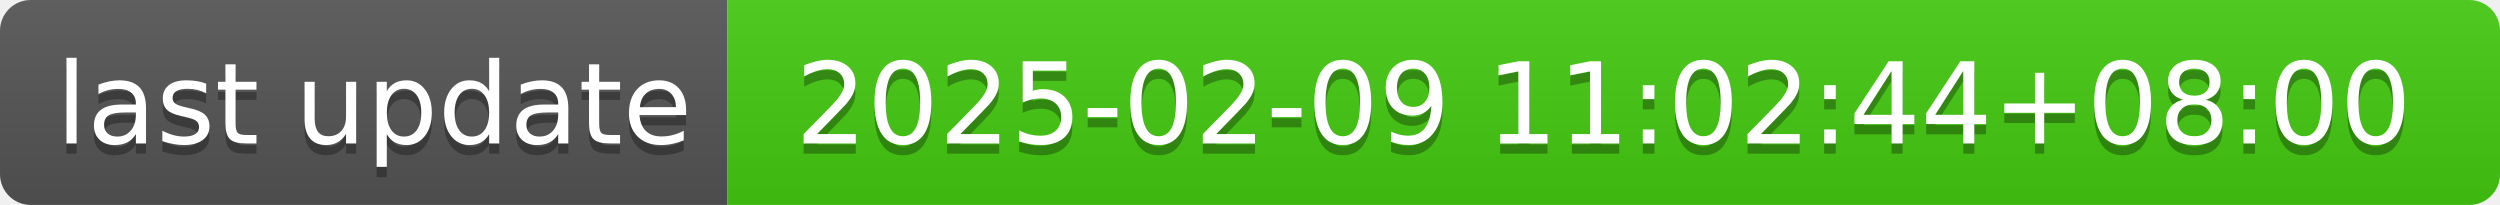
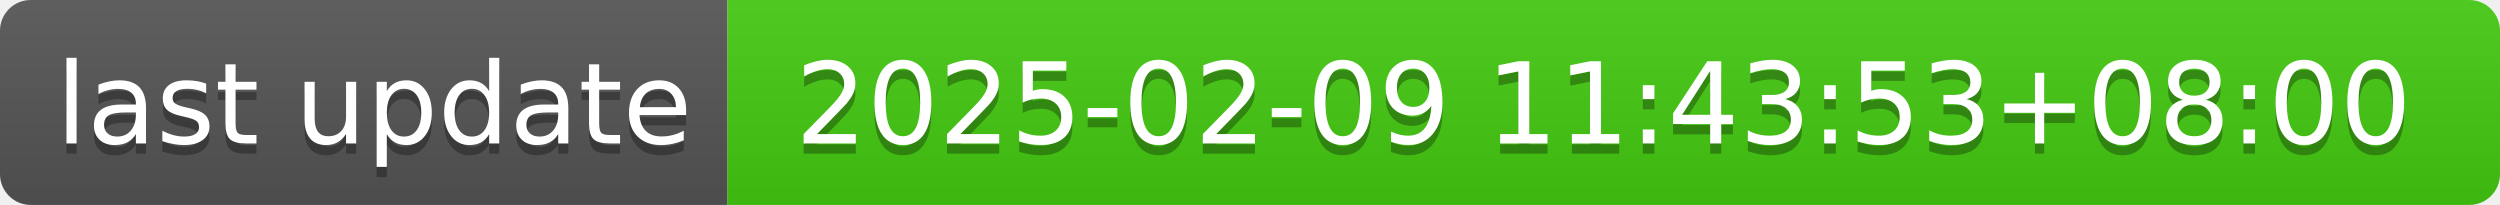
- <svg xmlns="http://www.w3.org/2000/svg" width="244" height="20" role="img" aria-label="last update: 2025-02-09 11:02:44+08:00">
+ <svg xmlns="http://www.w3.org/2000/svg" width="244" height="20" role="img" aria-label="last update: 2025-02-09 11:43:53+08:00">
  <linearGradient id="s" x2="0" y2="100%">
    <stop offset="0" stop-color="#bbb" stop-opacity=".1" />
    <stop offset="1" stop-opacity=".1" />
  </linearGradient>
  <clipPath id="r">
    <rect width="244" height="20" rx="3" fill="#fff" />
  </clipPath>
  <g clip-path="url(#r)">
    <rect width="71" height="20" fill="#555" />
    <rect x="71" width="173" height="20" fill="#4c1" />
    <rect width="244" height="20" fill="url(#s)" />
  </g>
  <g fill="#fff" text-anchor="middle" font-family="Verdana,Geneva,DejaVu Sans,sans-serif" text-rendering="geometricPrecision" font-size="110">
    <text aria-hidden="true" x="365" y="150" fill="#010101" fill-opacity=".3" transform="scale(.1)" textLength="610">last update</text>
    <text x="365" y="140" transform="scale(.1)" fill="#fff" textLength="610">last update</text>
-     <text aria-hidden="true" x="1565" y="150" fill="#010101" fill-opacity=".3" transform="scale(.1)" textLength="1630">2025-02-09 11:02:44+08:00</text>
-     <text x="1565" y="140" transform="scale(.1)" fill="#fff" textLength="1630">2025-02-09 11:02:44+08:00</text>
+     <text aria-hidden="true" x="1565" y="150" fill="#010101" fill-opacity=".3" transform="scale(.1)" textLength="1630">2025-02-09 11:43:53+08:00</text>
+     <text x="1565" y="140" transform="scale(.1)" fill="#fff" textLength="1630">2025-02-09 11:43:53+08:00</text>
  </g>
</svg>
